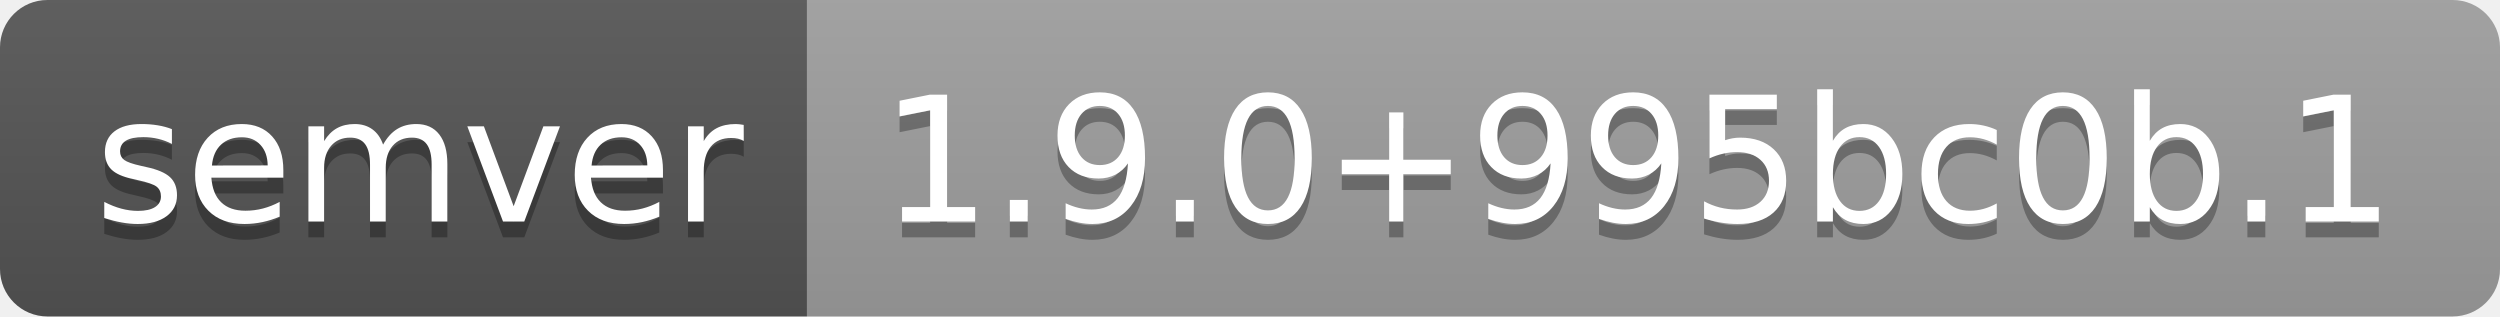
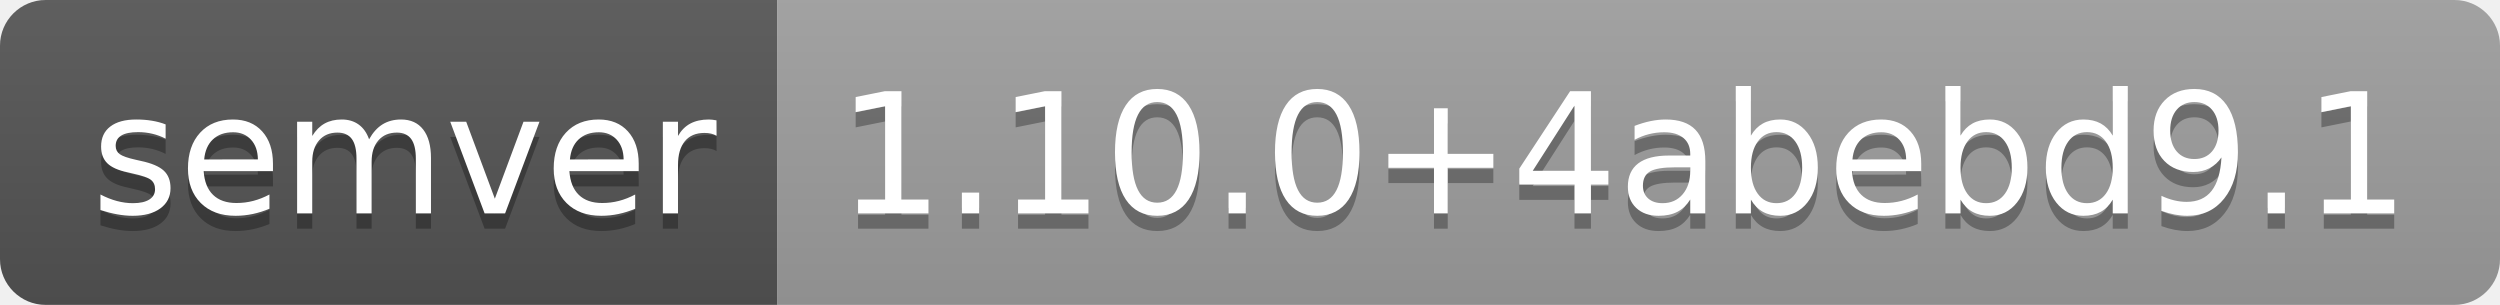
- <svg xmlns="http://www.w3.org/2000/svg" width="158" height="20" role="img" aria-label="semver: 1.9.0+995bc0b.1">
+ <svg xmlns="http://www.w3.org/2000/svg" width="164" height="20" role="img" aria-label="semver: 1.10.0+4abebd9.1">
  <linearGradient id="s" x2="0" y2="100%">
    <stop offset="0" stop-color="#bbb" stop-opacity=".1" />
    <stop offset="1" stop-opacity=".1" />
  </linearGradient>
  <clipPath id="r">
-     <rect width="158" height="20" rx="3" fill="#fff" />
+     <rect width="164" height="20" rx="3" fill="#fff" />
  </clipPath>
  <g clip-path="url(#r)">
    <rect width="51" height="20" fill="#555" />
-     <rect x="51" width="107" height="20" fill="#9f9f9f" />
-     <rect width="158" height="20" fill="url(#s)" />
+     <rect x="51" width="113" height="20" fill="#9f9f9f" />
+     <rect width="164" height="20" fill="url(#s)" />
  </g>
  <g fill="#fff" text-anchor="middle" font-family="Verdana,Geneva,DejaVu Sans,sans-serif" text-rendering="geometricPrecision" font-size="110">
    <text aria-hidden="true" x="265" y="150" fill="#010101" fill-opacity=".3" transform="scale(.1)" textLength="410">semver</text>
    <text x="265" y="140" transform="scale(.1)" fill="#fff" textLength="410">semver</text>
-     <text aria-hidden="true" x="1035" y="150" fill="#010101" fill-opacity=".3" transform="scale(.1)" textLength="970">1.9.0+995bc0b.1</text>
-     <text x="1035" y="140" transform="scale(.1)" fill="#fff" textLength="970">1.9.0+995bc0b.1</text>
+     <text aria-hidden="true" x="1065" y="150" fill="#010101" fill-opacity=".3" transform="scale(.1)" textLength="1030">1.10.0+4abebd9.1</text>
+     <text x="1065" y="140" transform="scale(.1)" fill="#fff" textLength="1030">1.10.0+4abebd9.1</text>
  </g>
</svg>
